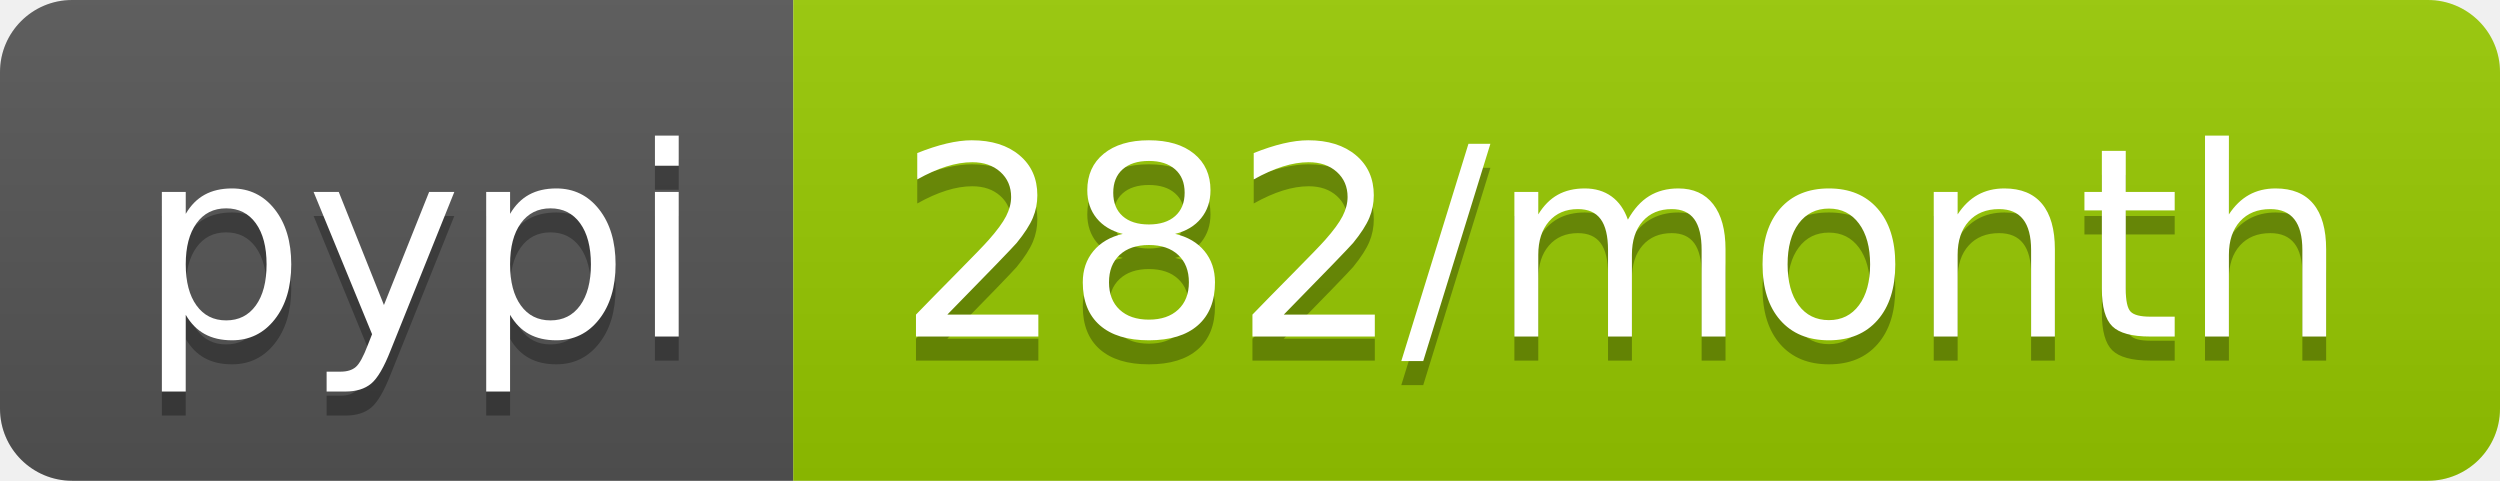
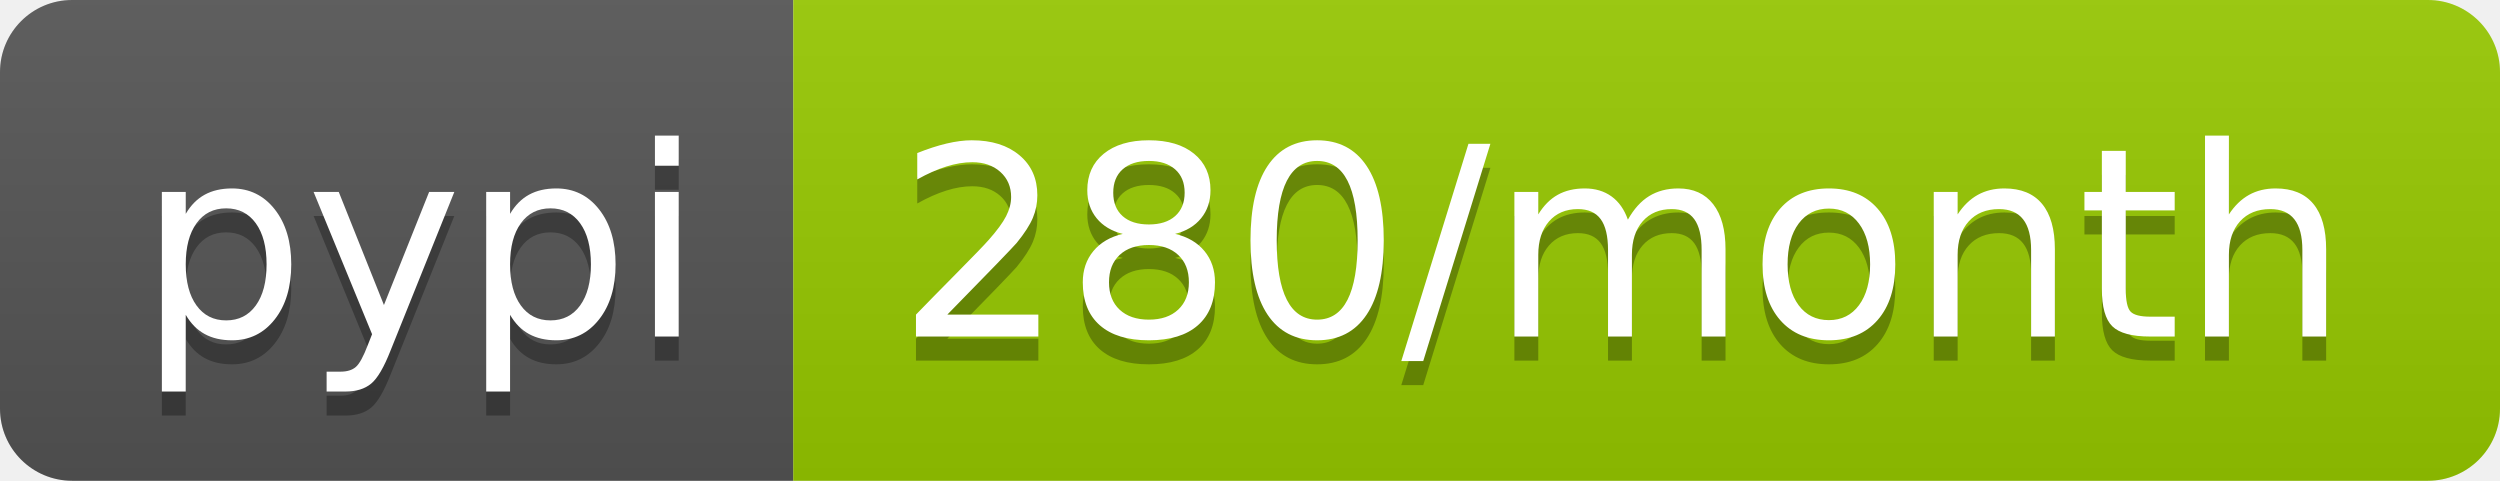
- <svg xmlns="http://www.w3.org/2000/svg" width="104" height="20" role="img" aria-label="pypi: 282/month">
+ <svg xmlns="http://www.w3.org/2000/svg" width="104" height="20" role="img" aria-label="pypi: 280/month">
  <linearGradient id="s" x2="0" y2="100%">
    <stop offset="0" stop-color="#bbb" stop-opacity=".1" />
    <stop offset="1" stop-opacity=".1" />
  </linearGradient>
  <clipPath id="r">
    <rect width="104" height="20" rx="3" fill="#fff" />
  </clipPath>
  <g clip-path="url(#r)">
    <rect width="33" height="20" fill="#555" />
    <rect x="33" width="71" height="20" fill="#97ca00" />
    <rect width="104" height="20" fill="url(#s)" />
  </g>
  <g fill="#fff" text-anchor="middle" font-family="Verdana,Geneva,DejaVu Sans,sans-serif" text-rendering="geometricPrecision" font-size="110">
    <text aria-hidden="true" x="175" y="150" fill="#010101" fill-opacity=".3" transform="scale(.1)" textLength="230">pypi</text>
    <text x="175" y="140" transform="scale(.1)" fill="#fff" textLength="230">pypi</text>
-     <text aria-hidden="true" x="675" y="150" fill="#010101" fill-opacity=".3" transform="scale(.1)" textLength="610">282/month</text>
-     <text x="675" y="140" transform="scale(.1)" fill="#fff" textLength="610">282/month</text>
+     <text aria-hidden="true" x="675" y="150" fill="#010101" fill-opacity=".3" transform="scale(.1)" textLength="610">280/month</text>
+     <text x="675" y="140" transform="scale(.1)" fill="#fff" textLength="610">280/month</text>
  </g>
</svg>
